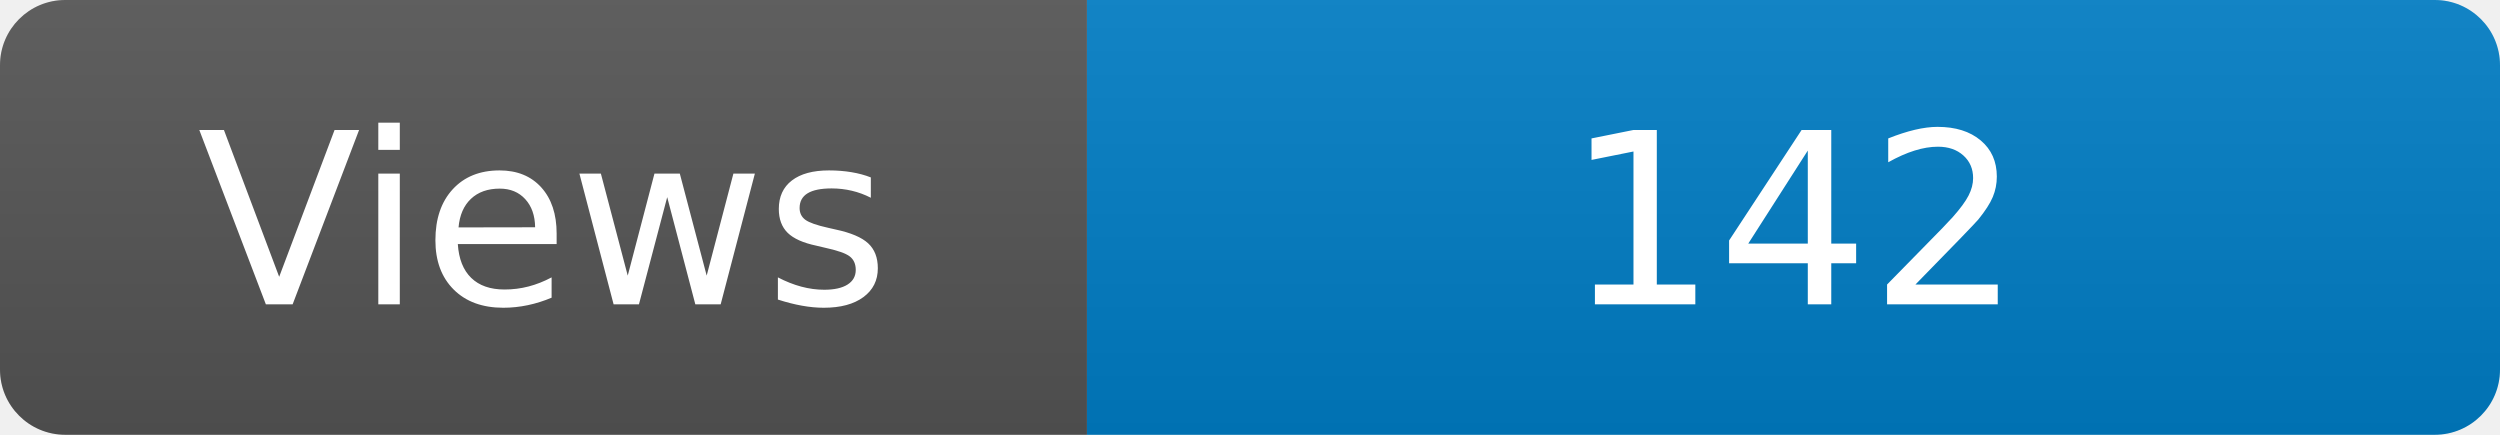
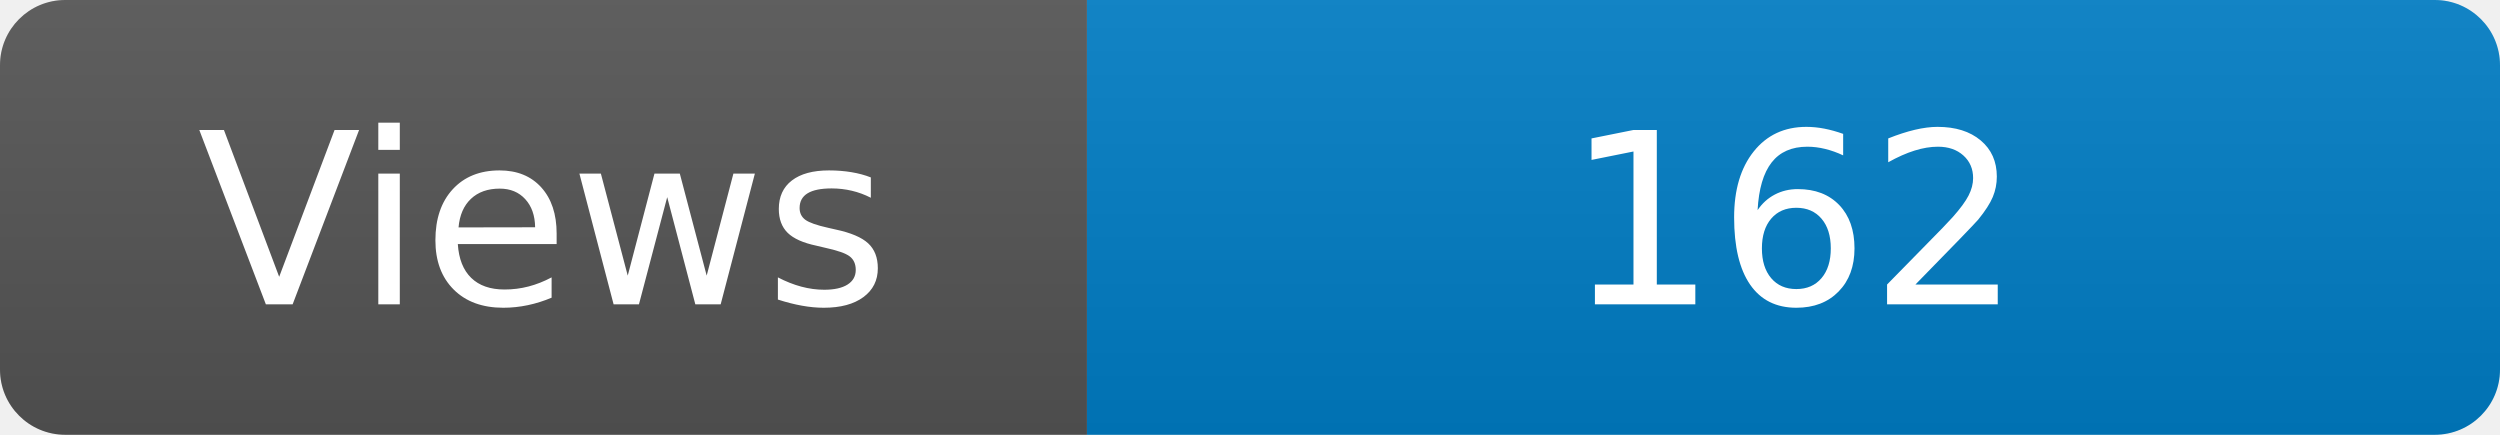
<svg xmlns="http://www.w3.org/2000/svg" width="115" height="20" role="img" aria-label="Maintained?: yes">
  <linearGradient id="s" x2="0" y2="100%">
    <stop offset="0" stop-color="#bbb" stop-opacity=".1" />
    <stop offset="1" stop-opacity=".1" />
  </linearGradient>
  <clipPath id="r">
    <rect width="115" height="20" rx="3" fill="#fff" />
  </clipPath>
  <g clip-path="url(#r)">
    <rect width="50" height="20" fill="#555" />
    <rect x="50" width="160" height="20" fill="#007ec6" />
    <rect width="115" height="20" fill="url(#s)" />
  </g>
  <g fill="#fff" text-anchor="middle" font-family="Verdana,Geneva,DejaVu Sans,sans-serif" font-size="110">
    <text x="250" y="140" transform="scale(.1)" fill="#fff">Views</text>
-     <text x="825" y="140" transform="scale(.1)" fill="#fff">142</text>
+     <text x="825" y="140" transform="scale(.1)" fill="#fff">162</text>
  </g>
</svg>
